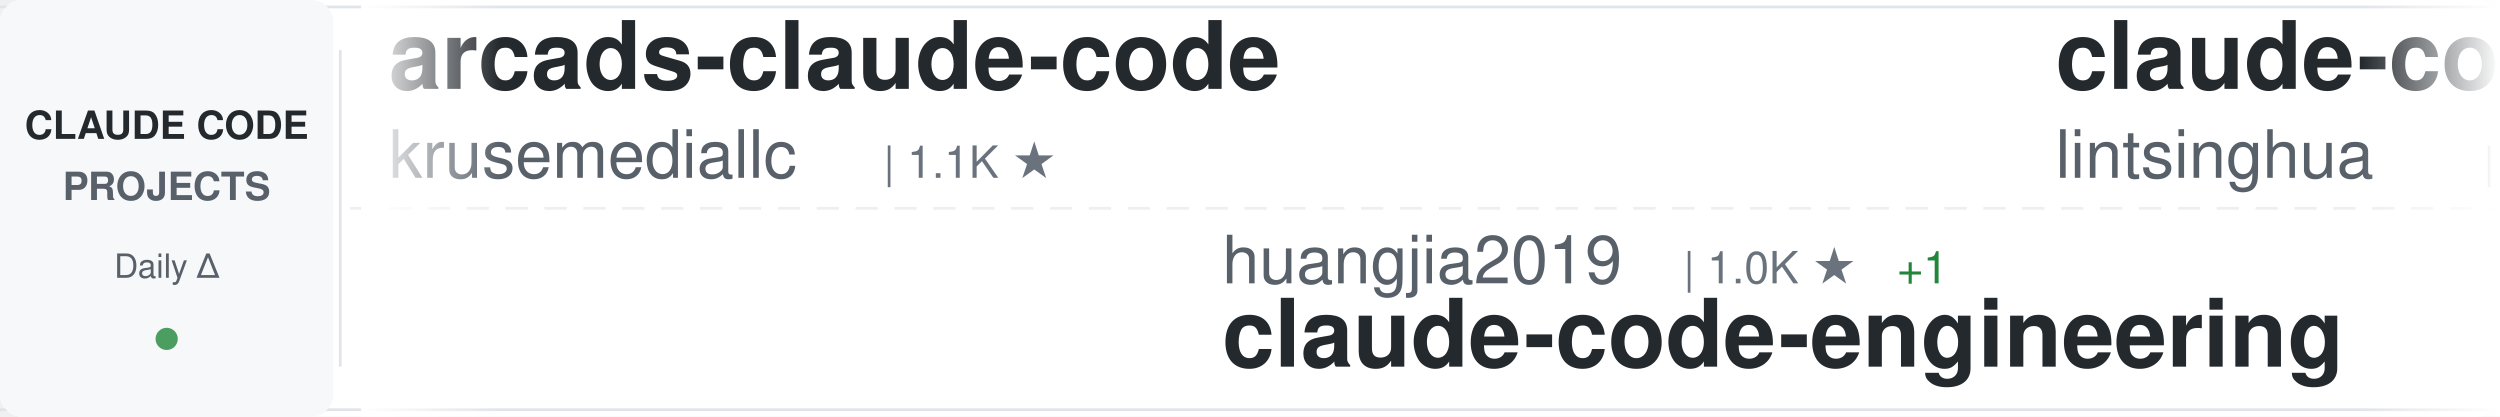
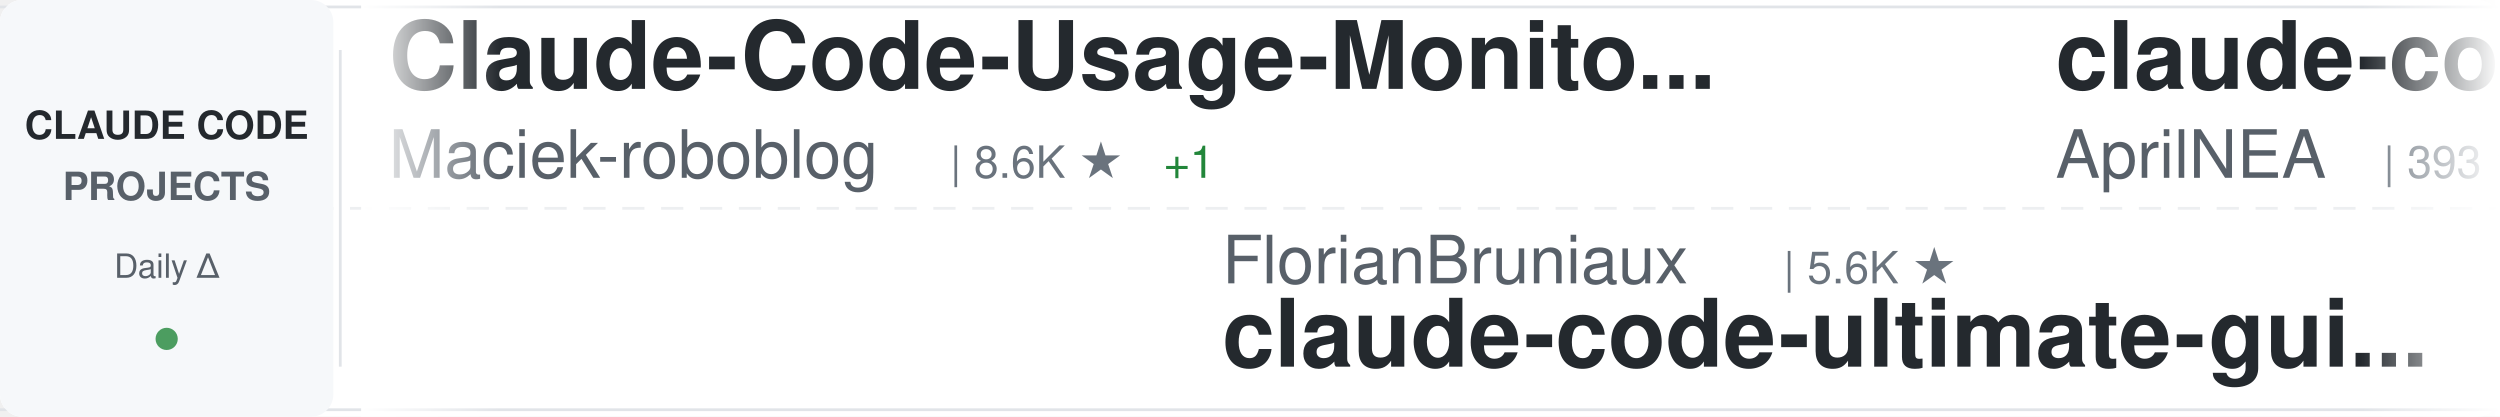
<svg xmlns="http://www.w3.org/2000/svg" width="900" height="150">
  <defs>
    <linearGradient id="awesomeLeftFade" x1="0%" y1="0%" x2="100%" y2="0%">
      <stop offset="0%" style="stop-color:#ffffff;stop-opacity:1" />
      <stop offset="100%" style="stop-color:#ffffff;stop-opacity:0" />
    </linearGradient>
    <linearGradient id="awesomeRightFade" x1="0%" y1="0%" x2="100%" y2="0%">
      <stop offset="0%" style="stop-color:#ffffff;stop-opacity:0" />
      <stop offset="100%" style="stop-color:#ffffff;stop-opacity:1" />
    </linearGradient>
  </defs>
  <rect width="900" height="150" fill="#ffffff" rx="8" />
  <rect x="0" y="2" width="900" height="1" fill="#e1e4e8" />
  <rect x="0" y="147" width="900" height="1" fill="#e1e4e8" />
  <line x1="0" y1="75" x2="900" y2="75" stroke="#e1e4e8" stroke-width="1" stroke-dasharray="8 6" opacity="0.6" />
  <rect x="0" y="0" width="120" height="150" fill="#f6f8fa" rx="8" />
  <text x="60" y="50" font-family="-apple-system, BlinkMacSystemFont, 'Segoe UI', Helvetica, Arial, sans-serif" font-size="14" font-weight="600" fill="#24292e" text-anchor="middle">CLAUDE CODE</text>
  <text x="60" y="72" font-family="-apple-system, BlinkMacSystemFont, 'Segoe UI', Helvetica, Arial, sans-serif" font-size="14" font-weight="600" fill="#586069" text-anchor="middle">PROJECTS</text>
  <text x="60" y="100" font-family="-apple-system, BlinkMacSystemFont, 'Segoe UI', Helvetica, Arial, sans-serif" font-size="12" font-weight="500" fill="#586069" text-anchor="middle">Daily Δ</text>
  <circle cx="60" cy="122" r="4" fill="#22863a" opacity="0.8" />
  <rect x="122" y="18" width="1" height="114" fill="#e1e4e8" />
  <clipPath id="awesomeTickerClip">
    <rect x="130" y="0" width="770" height="150" />
  </clipPath>
  <g clip-path="url(#awesomeTickerClip)">
    <g id="awesomeTickerItems">
      <animateTransform attributeName="transform" attributeType="XML" type="translate" from="0 0" to="-3000 0" dur="54s" repeatCount="indefinite" />
      <g transform="translate(0, 0)">
-         <text x="140" y="32" font-family="-apple-system, BlinkMacSystemFont, 'Segoe UI', Helvetica, Arial, sans-serif" font-size="34" font-weight="600" fill="#24292e">arcads-claude-code</text>
-         <text x="140" y="64" font-family="-apple-system, BlinkMacSystemFont, 'Segoe UI', Helvetica, Arial, sans-serif" font-size="24" font-weight="400" fill="#586069">krusemediallc</text>
-         <text x="318" y="64" font-family="-apple-system, BlinkMacSystemFont, 'Segoe UI', Helvetica, Arial, sans-serif" font-size="16" font-weight="500" fill="#6a737d">| 1.1K ★</text>
+         <text x="140" y="32" font-family="-apple-system, BlinkMacSystemFont, 'Segoe UI', Helvetica, Arial, sans-serif" font-size="34" font-weight="600" fill="#24292e">Claude-Code-Usage-Monito...</text>
+         <text x="140" y="64" font-family="-apple-system, BlinkMacSystemFont, 'Segoe UI', Helvetica, Arial, sans-serif" font-size="24" font-weight="400" fill="#586069">Maciek-roboblog</text>
+         <text x="342" y="64" font-family="-apple-system, BlinkMacSystemFont, 'Segoe UI', Helvetica, Arial, sans-serif" font-size="16" font-weight="500" fill="#6a737d">| 8.6K ★</text>
+         <text x="419" y="64" font-family="-apple-system, BlinkMacSystemFont, 'Segoe UI', Helvetica, Arial, sans-serif" font-size="16" font-weight="500" fill="#22863a"> +1</text>
      </g>
      <g transform="translate(300, 0)">
-         <text x="140" y="102" font-family="-apple-system, BlinkMacSystemFont, 'Segoe UI', Helvetica, Arial, sans-serif" font-size="24" font-weight="400" fill="#586069">huangjia2019</text>
-         <text x="306" y="102" font-family="-apple-system, BlinkMacSystemFont, 'Segoe UI', Helvetica, Arial, sans-serif" font-size="16" font-weight="500" fill="#6a737d">| 1.0K ★</text>
-         <text x="383" y="102" font-family="-apple-system, BlinkMacSystemFont, 'Segoe UI', Helvetica, Arial, sans-serif" font-size="16" font-weight="500" fill="#22863a"> +1</text>
-         <text x="140" y="132" font-family="-apple-system, BlinkMacSystemFont, 'Segoe UI', Helvetica, Arial, sans-serif" font-size="34" font-weight="600" fill="#24292e">claude-code-engineering</text>
+         <text x="140" y="102" font-family="-apple-system, BlinkMacSystemFont, 'Segoe UI', Helvetica, Arial, sans-serif" font-size="24" font-weight="400" fill="#586069">FlorianBruniaux</text>
+         <text x="342" y="102" font-family="-apple-system, BlinkMacSystemFont, 'Segoe UI', Helvetica, Arial, sans-serif" font-size="16" font-weight="500" fill="#6a737d">| 5.6K ★</text>
+         <text x="140" y="132" font-family="-apple-system, BlinkMacSystemFont, 'Segoe UI', Helvetica, Arial, sans-serif" font-size="34" font-weight="600" fill="#24292e">claude-code-ultimate-gui...</text>
      </g>
      <g transform="translate(600, 0)">
-         <text x="140" y="32" font-family="-apple-system, BlinkMacSystemFont, 'Segoe UI', Helvetica, Arial, sans-serif" font-size="34" font-weight="600" fill="#24292e">claude-code-book</text>
-         <text x="140" y="64" font-family="-apple-system, BlinkMacSystemFont, 'Segoe UI', Helvetica, Arial, sans-serif" font-size="24" font-weight="400" fill="#586069">lintsinghua</text>
-         <text x="294" y="64" font-family="-apple-system, BlinkMacSystemFont, 'Segoe UI', Helvetica, Arial, sans-serif" font-size="16" font-weight="500" fill="#6a737d">| 4.0K ★</text>
+         <text x="140" y="32" font-family="-apple-system, BlinkMacSystemFont, 'Segoe UI', Helvetica, Arial, sans-serif" font-size="34" font-weight="600" fill="#24292e">claude-code-source</text>
+         <text x="140" y="64" font-family="-apple-system, BlinkMacSystemFont, 'Segoe UI', Helvetica, Arial, sans-serif" font-size="24" font-weight="400" fill="#586069">AprilNEA</text>
+         <text x="258" y="64" font-family="-apple-system, BlinkMacSystemFont, 'Segoe UI', Helvetica, Arial, sans-serif" font-size="16" font-weight="500" fill="#6a737d">| 393 ★</text>
      </g>
      <g transform="translate(900, 0)">
-         <text x="140" y="102" font-family="-apple-system, BlinkMacSystemFont, 'Segoe UI', Helvetica, Arial, sans-serif" font-size="24" font-weight="400" fill="#586069">diet103</text>
-         <text x="246" y="102" font-family="-apple-system, BlinkMacSystemFont, 'Segoe UI', Helvetica, Arial, sans-serif" font-size="16" font-weight="500" fill="#6a737d">| 10.0K ★</text>
-         <text x="332" y="102" font-family="-apple-system, BlinkMacSystemFont, 'Segoe UI', Helvetica, Arial, sans-serif" font-size="16" font-weight="500" fill="#cb2431"> -1</text>
-         <text x="140" y="132" font-family="-apple-system, BlinkMacSystemFont, 'Segoe UI', Helvetica, Arial, sans-serif" font-size="34" font-weight="600" fill="#24292e">claude-code-infrastructu...</text>
+         <text x="140" y="102" font-family="-apple-system, BlinkMacSystemFont, 'Segoe UI', Helvetica, Arial, sans-serif" font-size="24" font-weight="400" fill="#586069">RichardAtCT</text>
+         <text x="294" y="102" font-family="-apple-system, BlinkMacSystemFont, 'Segoe UI', Helvetica, Arial, sans-serif" font-size="16" font-weight="500" fill="#6a737d">| 2.7K ★</text>
+         <text x="140" y="132" font-family="-apple-system, BlinkMacSystemFont, 'Segoe UI', Helvetica, Arial, sans-serif" font-size="34" font-weight="600" fill="#24292e">claude-code-telegram</text>
      </g>
      <g transform="translate(1200, 0)">
-         <text x="140" y="32" font-family="-apple-system, BlinkMacSystemFont, 'Segoe UI', Helvetica, Arial, sans-serif" font-size="34" font-weight="600" fill="#24292e">claude-code-source-code-...</text>
-         <text x="140" y="64" font-family="-apple-system, BlinkMacSystemFont, 'Segoe UI', Helvetica, Arial, sans-serif" font-size="24" font-weight="400" fill="#586069">ghuntley</text>
-         <text x="258" y="64" font-family="-apple-system, BlinkMacSystemFont, 'Segoe UI', Helvetica, Arial, sans-serif" font-size="16" font-weight="500" fill="#6a737d">| 987 ★</text>
+         <text x="140" y="32" font-family="-apple-system, BlinkMacSystemFont, 'Segoe UI', Helvetica, Arial, sans-serif" font-size="34" font-weight="600" fill="#24292e">free-claude-code</text>
+         <text x="140" y="64" font-family="-apple-system, BlinkMacSystemFont, 'Segoe UI', Helvetica, Arial, sans-serif" font-size="24" font-weight="400" fill="#586069">Alishahryar1</text>
+         <text x="306" y="64" font-family="-apple-system, BlinkMacSystemFont, 'Segoe UI', Helvetica, Arial, sans-serif" font-size="16" font-weight="500" fill="#6a737d">| 43.3K ★</text>
+         <text x="392" y="64" font-family="-apple-system, BlinkMacSystemFont, 'Segoe UI', Helvetica, Arial, sans-serif" font-size="16" font-weight="500" fill="#22863a"> +10</text>
      </g>
      <g transform="translate(1500, 0)">
-         <text x="140" y="102" font-family="-apple-system, BlinkMacSystemFont, 'Segoe UI', Helvetica, Arial, sans-serif" font-size="24" font-weight="400" fill="#586069">https-deeplearning-ai</text>
-         <text x="414" y="102" font-family="-apple-system, BlinkMacSystemFont, 'Segoe UI', Helvetica, Arial, sans-serif" font-size="16" font-weight="500" fill="#6a737d">| 537 ★</text>
-         <text x="140" y="132" font-family="-apple-system, BlinkMacSystemFont, 'Segoe UI', Helvetica, Arial, sans-serif" font-size="34" font-weight="600" fill="#24292e">sc-claude-code-files</text>
+         <text x="140" y="102" font-family="-apple-system, BlinkMacSystemFont, 'Segoe UI', Helvetica, Arial, sans-serif" font-size="24" font-weight="400" fill="#586069">asgeirtj</text>
+         <text x="258" y="102" font-family="-apple-system, BlinkMacSystemFont, 'Segoe UI', Helvetica, Arial, sans-serif" font-size="16" font-weight="500" fill="#6a737d">| 61.8K ★</text>
+         <text x="344" y="102" font-family="-apple-system, BlinkMacSystemFont, 'Segoe UI', Helvetica, Arial, sans-serif" font-size="16" font-weight="500" fill="#22863a"> +17</text>
+         <text x="140" y="132" font-family="-apple-system, BlinkMacSystemFont, 'Segoe UI', Helvetica, Arial, sans-serif" font-size="34" font-weight="600" fill="#24292e">system_prompts_leaks</text>
      </g>
      <g transform="translate(1800, 0)">
-         <text x="140" y="32" font-family="-apple-system, BlinkMacSystemFont, 'Segoe UI', Helvetica, Arial, sans-serif" font-size="34" font-weight="600" fill="#24292e">claude-code-reverse</text>
-         <text x="140" y="64" font-family="-apple-system, BlinkMacSystemFont, 'Segoe UI', Helvetica, Arial, sans-serif" font-size="24" font-weight="400" fill="#586069">Yuyz0112</text>
-         <text x="258" y="64" font-family="-apple-system, BlinkMacSystemFont, 'Segoe UI', Helvetica, Arial, sans-serif" font-size="16" font-weight="500" fill="#6a737d">| 2.4K ★</text>
+         <text x="140" y="32" font-family="-apple-system, BlinkMacSystemFont, 'Segoe UI', Helvetica, Arial, sans-serif" font-size="34" font-weight="600" fill="#24292e">ECC</text>
+         <text x="140" y="64" font-family="-apple-system, BlinkMacSystemFont, 'Segoe UI', Helvetica, Arial, sans-serif" font-size="24" font-weight="400" fill="#586069">affaan-m</text>
+         <text x="258" y="64" font-family="-apple-system, BlinkMacSystemFont, 'Segoe UI', Helvetica, Arial, sans-serif" font-size="16" font-weight="500" fill="#6a737d">| 236.7K ★</text>
+         <text x="353" y="64" font-family="-apple-system, BlinkMacSystemFont, 'Segoe UI', Helvetica, Arial, sans-serif" font-size="16" font-weight="500" fill="#22863a"> +20</text>
      </g>
      <g transform="translate(2100, 0)">
-         <text x="140" y="102" font-family="-apple-system, BlinkMacSystemFont, 'Segoe UI', Helvetica, Arial, sans-serif" font-size="24" font-weight="400" fill="#586069">feiskyer</text>
-         <text x="258" y="102" font-family="-apple-system, BlinkMacSystemFont, 'Segoe UI', Helvetica, Arial, sans-serif" font-size="16" font-weight="500" fill="#6a737d">| 1.6K ★</text>
-         <text x="140" y="132" font-family="-apple-system, BlinkMacSystemFont, 'Segoe UI', Helvetica, Arial, sans-serif" font-size="34" font-weight="600" fill="#24292e">claude-code-settings</text>
+         <text x="140" y="102" font-family="-apple-system, BlinkMacSystemFont, 'Segoe UI', Helvetica, Arial, sans-serif" font-size="24" font-weight="400" fill="#586069">JrCx7scC</text>
+         <text x="258" y="102" font-family="-apple-system, BlinkMacSystemFont, 'Segoe UI', Helvetica, Arial, sans-serif" font-size="16" font-weight="500" fill="#6a737d">| 371 ★</text>
+         <text x="140" y="132" font-family="-apple-system, BlinkMacSystemFont, 'Segoe UI', Helvetica, Arial, sans-serif" font-size="34" font-weight="600" fill="#24292e">claude-code-source</text>
      </g>
      <g transform="translate(2400, 0)">
-         <text x="140" y="32" font-family="-apple-system, BlinkMacSystemFont, 'Segoe UI', Helvetica, Arial, sans-serif" font-size="34" font-weight="600" fill="#24292e">everything-claude-code-z...</text>
-         <text x="140" y="64" font-family="-apple-system, BlinkMacSystemFont, 'Segoe UI', Helvetica, Arial, sans-serif" font-size="24" font-weight="400" fill="#586069">xu-xiang</text>
-         <text x="258" y="64" font-family="-apple-system, BlinkMacSystemFont, 'Segoe UI', Helvetica, Arial, sans-serif" font-size="16" font-weight="500" fill="#6a737d">| 1.8K ★</text>
-         <text x="335" y="64" font-family="-apple-system, BlinkMacSystemFont, 'Segoe UI', Helvetica, Arial, sans-serif" font-size="16" font-weight="500" fill="#22863a"> +1</text>
+         <text x="140" y="32" font-family="-apple-system, BlinkMacSystemFont, 'Segoe UI', Helvetica, Arial, sans-serif" font-size="34" font-weight="600" fill="#24292e">Claude-code</text>
+         <text x="140" y="64" font-family="-apple-system, BlinkMacSystemFont, 'Segoe UI', Helvetica, Arial, sans-serif" font-size="24" font-weight="400" fill="#586069">zstmfhy</text>
+         <text x="246" y="64" font-family="-apple-system, BlinkMacSystemFont, 'Segoe UI', Helvetica, Arial, sans-serif" font-size="16" font-weight="500" fill="#6a737d">| 190 ★</text>
      </g>
      <g transform="translate(2700, 0)">
-         <text x="140" y="102" font-family="-apple-system, BlinkMacSystemFont, 'Segoe UI', Helvetica, Arial, sans-serif" font-size="24" font-weight="400" fill="#586069">ding113</text>
-         <text x="246" y="102" font-family="-apple-system, BlinkMacSystemFont, 'Segoe UI', Helvetica, Arial, sans-serif" font-size="16" font-weight="500" fill="#6a737d">| 3.3K ★</text>
-         <text x="323" y="102" font-family="-apple-system, BlinkMacSystemFont, 'Segoe UI', Helvetica, Arial, sans-serif" font-size="16" font-weight="500" fill="#cb2431"> -1</text>
-         <text x="140" y="132" font-family="-apple-system, BlinkMacSystemFont, 'Segoe UI', Helvetica, Arial, sans-serif" font-size="34" font-weight="600" fill="#24292e">claude-code-hub</text>
+         <text x="140" y="102" font-family="-apple-system, BlinkMacSystemFont, 'Segoe UI', Helvetica, Arial, sans-serif" font-size="24" font-weight="400" fill="#586069">Donchitos</text>
+         <text x="270" y="102" font-family="-apple-system, BlinkMacSystemFont, 'Segoe UI', Helvetica, Arial, sans-serif" font-size="16" font-weight="500" fill="#6a737d">| 23.5K ★</text>
+         <text x="356" y="102" font-family="-apple-system, BlinkMacSystemFont, 'Segoe UI', Helvetica, Arial, sans-serif" font-size="16" font-weight="500" fill="#22863a"> +3</text>
+         <text x="140" y="132" font-family="-apple-system, BlinkMacSystemFont, 'Segoe UI', Helvetica, Arial, sans-serif" font-size="34" font-weight="600" fill="#24292e">Claude-Code-Game-Studios</text>
      </g>
      <g transform="translate(3000, 0)">
-         <text x="140" y="32" font-family="-apple-system, BlinkMacSystemFont, 'Segoe UI', Helvetica, Arial, sans-serif" font-size="34" font-weight="600" fill="#24292e">arcads-claude-code</text>
-         <text x="140" y="64" font-family="-apple-system, BlinkMacSystemFont, 'Segoe UI', Helvetica, Arial, sans-serif" font-size="24" font-weight="400" fill="#586069">krusemediallc</text>
-         <text x="318" y="64" font-family="-apple-system, BlinkMacSystemFont, 'Segoe UI', Helvetica, Arial, sans-serif" font-size="16" font-weight="500" fill="#6a737d">| 1.1K ★</text>
+         <text x="140" y="32" font-family="-apple-system, BlinkMacSystemFont, 'Segoe UI', Helvetica, Arial, sans-serif" font-size="34" font-weight="600" fill="#24292e">Claude-Code-Usage-Monito...</text>
+         <text x="140" y="64" font-family="-apple-system, BlinkMacSystemFont, 'Segoe UI', Helvetica, Arial, sans-serif" font-size="24" font-weight="400" fill="#586069">Maciek-roboblog</text>
+         <text x="342" y="64" font-family="-apple-system, BlinkMacSystemFont, 'Segoe UI', Helvetica, Arial, sans-serif" font-size="16" font-weight="500" fill="#6a737d">| 8.6K ★</text>
+         <text x="419" y="64" font-family="-apple-system, BlinkMacSystemFont, 'Segoe UI', Helvetica, Arial, sans-serif" font-size="16" font-weight="500" fill="#22863a"> +1</text>
      </g>
      <g transform="translate(3300, 0)">
-         <text x="140" y="102" font-family="-apple-system, BlinkMacSystemFont, 'Segoe UI', Helvetica, Arial, sans-serif" font-size="24" font-weight="400" fill="#586069">huangjia2019</text>
-         <text x="306" y="102" font-family="-apple-system, BlinkMacSystemFont, 'Segoe UI', Helvetica, Arial, sans-serif" font-size="16" font-weight="500" fill="#6a737d">| 1.0K ★</text>
-         <text x="383" y="102" font-family="-apple-system, BlinkMacSystemFont, 'Segoe UI', Helvetica, Arial, sans-serif" font-size="16" font-weight="500" fill="#22863a"> +1</text>
-         <text x="140" y="132" font-family="-apple-system, BlinkMacSystemFont, 'Segoe UI', Helvetica, Arial, sans-serif" font-size="34" font-weight="600" fill="#24292e">claude-code-engineering</text>
+         <text x="140" y="102" font-family="-apple-system, BlinkMacSystemFont, 'Segoe UI', Helvetica, Arial, sans-serif" font-size="24" font-weight="400" fill="#586069">FlorianBruniaux</text>
+         <text x="342" y="102" font-family="-apple-system, BlinkMacSystemFont, 'Segoe UI', Helvetica, Arial, sans-serif" font-size="16" font-weight="500" fill="#6a737d">| 5.6K ★</text>
+         <text x="140" y="132" font-family="-apple-system, BlinkMacSystemFont, 'Segoe UI', Helvetica, Arial, sans-serif" font-size="34" font-weight="600" fill="#24292e">claude-code-ultimate-gui...</text>
      </g>
      <g transform="translate(3600, 0)">
-         <text x="140" y="32" font-family="-apple-system, BlinkMacSystemFont, 'Segoe UI', Helvetica, Arial, sans-serif" font-size="34" font-weight="600" fill="#24292e">claude-code-book</text>
-         <text x="140" y="64" font-family="-apple-system, BlinkMacSystemFont, 'Segoe UI', Helvetica, Arial, sans-serif" font-size="24" font-weight="400" fill="#586069">lintsinghua</text>
-         <text x="294" y="64" font-family="-apple-system, BlinkMacSystemFont, 'Segoe UI', Helvetica, Arial, sans-serif" font-size="16" font-weight="500" fill="#6a737d">| 4.0K ★</text>
+         <text x="140" y="32" font-family="-apple-system, BlinkMacSystemFont, 'Segoe UI', Helvetica, Arial, sans-serif" font-size="34" font-weight="600" fill="#24292e">claude-code-source</text>
+         <text x="140" y="64" font-family="-apple-system, BlinkMacSystemFont, 'Segoe UI', Helvetica, Arial, sans-serif" font-size="24" font-weight="400" fill="#586069">AprilNEA</text>
+         <text x="258" y="64" font-family="-apple-system, BlinkMacSystemFont, 'Segoe UI', Helvetica, Arial, sans-serif" font-size="16" font-weight="500" fill="#6a737d">| 393 ★</text>
      </g>
      <g transform="translate(3900, 0)">
-         <text x="140" y="102" font-family="-apple-system, BlinkMacSystemFont, 'Segoe UI', Helvetica, Arial, sans-serif" font-size="24" font-weight="400" fill="#586069">diet103</text>
-         <text x="246" y="102" font-family="-apple-system, BlinkMacSystemFont, 'Segoe UI', Helvetica, Arial, sans-serif" font-size="16" font-weight="500" fill="#6a737d">| 10.0K ★</text>
-         <text x="332" y="102" font-family="-apple-system, BlinkMacSystemFont, 'Segoe UI', Helvetica, Arial, sans-serif" font-size="16" font-weight="500" fill="#cb2431"> -1</text>
-         <text x="140" y="132" font-family="-apple-system, BlinkMacSystemFont, 'Segoe UI', Helvetica, Arial, sans-serif" font-size="34" font-weight="600" fill="#24292e">claude-code-infrastructu...</text>
+         <text x="140" y="102" font-family="-apple-system, BlinkMacSystemFont, 'Segoe UI', Helvetica, Arial, sans-serif" font-size="24" font-weight="400" fill="#586069">RichardAtCT</text>
+         <text x="294" y="102" font-family="-apple-system, BlinkMacSystemFont, 'Segoe UI', Helvetica, Arial, sans-serif" font-size="16" font-weight="500" fill="#6a737d">| 2.7K ★</text>
+         <text x="140" y="132" font-family="-apple-system, BlinkMacSystemFont, 'Segoe UI', Helvetica, Arial, sans-serif" font-size="34" font-weight="600" fill="#24292e">claude-code-telegram</text>
      </g>
    </g>
  </g>
  <rect x="130" y="0" width="50" height="150" fill="url(#awesomeLeftFade)" />
  <rect x="850" y="0" width="50" height="150" fill="url(#awesomeRightFade)" />
</svg>
